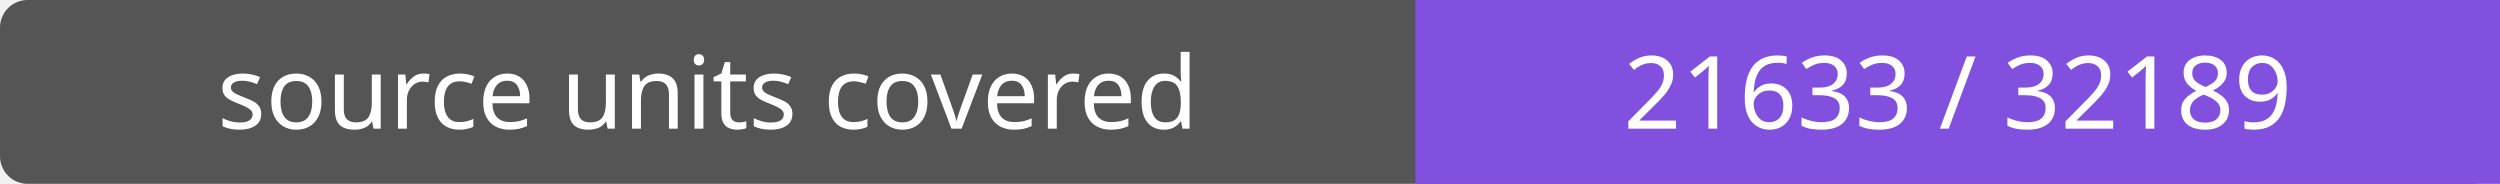
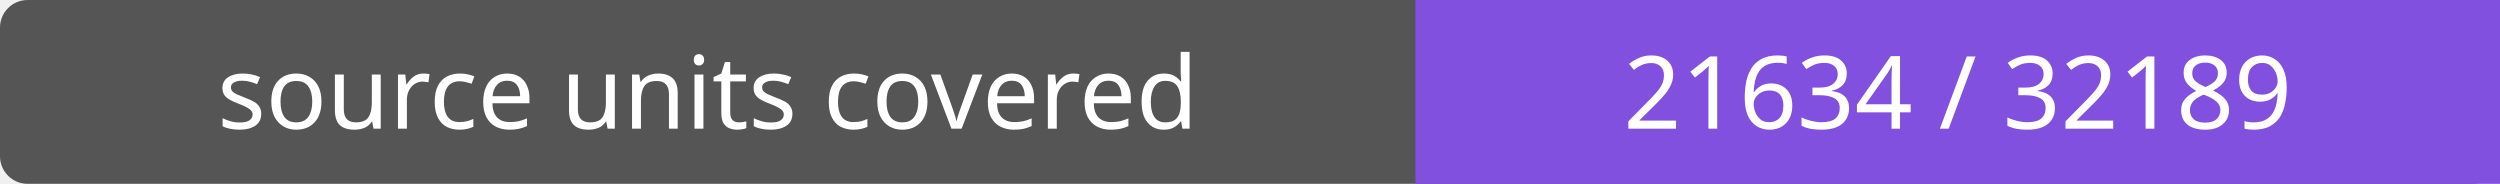
- <svg xmlns="http://www.w3.org/2000/svg" width="272" height="20" role="img" aria-label="source units covered: 21633 / 32189">
+ <svg xmlns="http://www.w3.org/2000/svg" width="272" height="20" role="img" aria-label="source units covered: 21634 / 32189">
  <rect width="272" height="20" rx="3" fill="#555" />
  <path fill="#8250df" d="M154 0h118v20H154z" />
  <g fill="#fff" text-anchor="middle" font-family="Verdana,sans-serif" font-size="11">
    <text x="77.0" y="14">source units covered</text>
-     <text x="213.0" y="14">21633 / 32189</text>
+     <text x="213.0" y="14">21634 / 32189</text>
  </g>
</svg>
